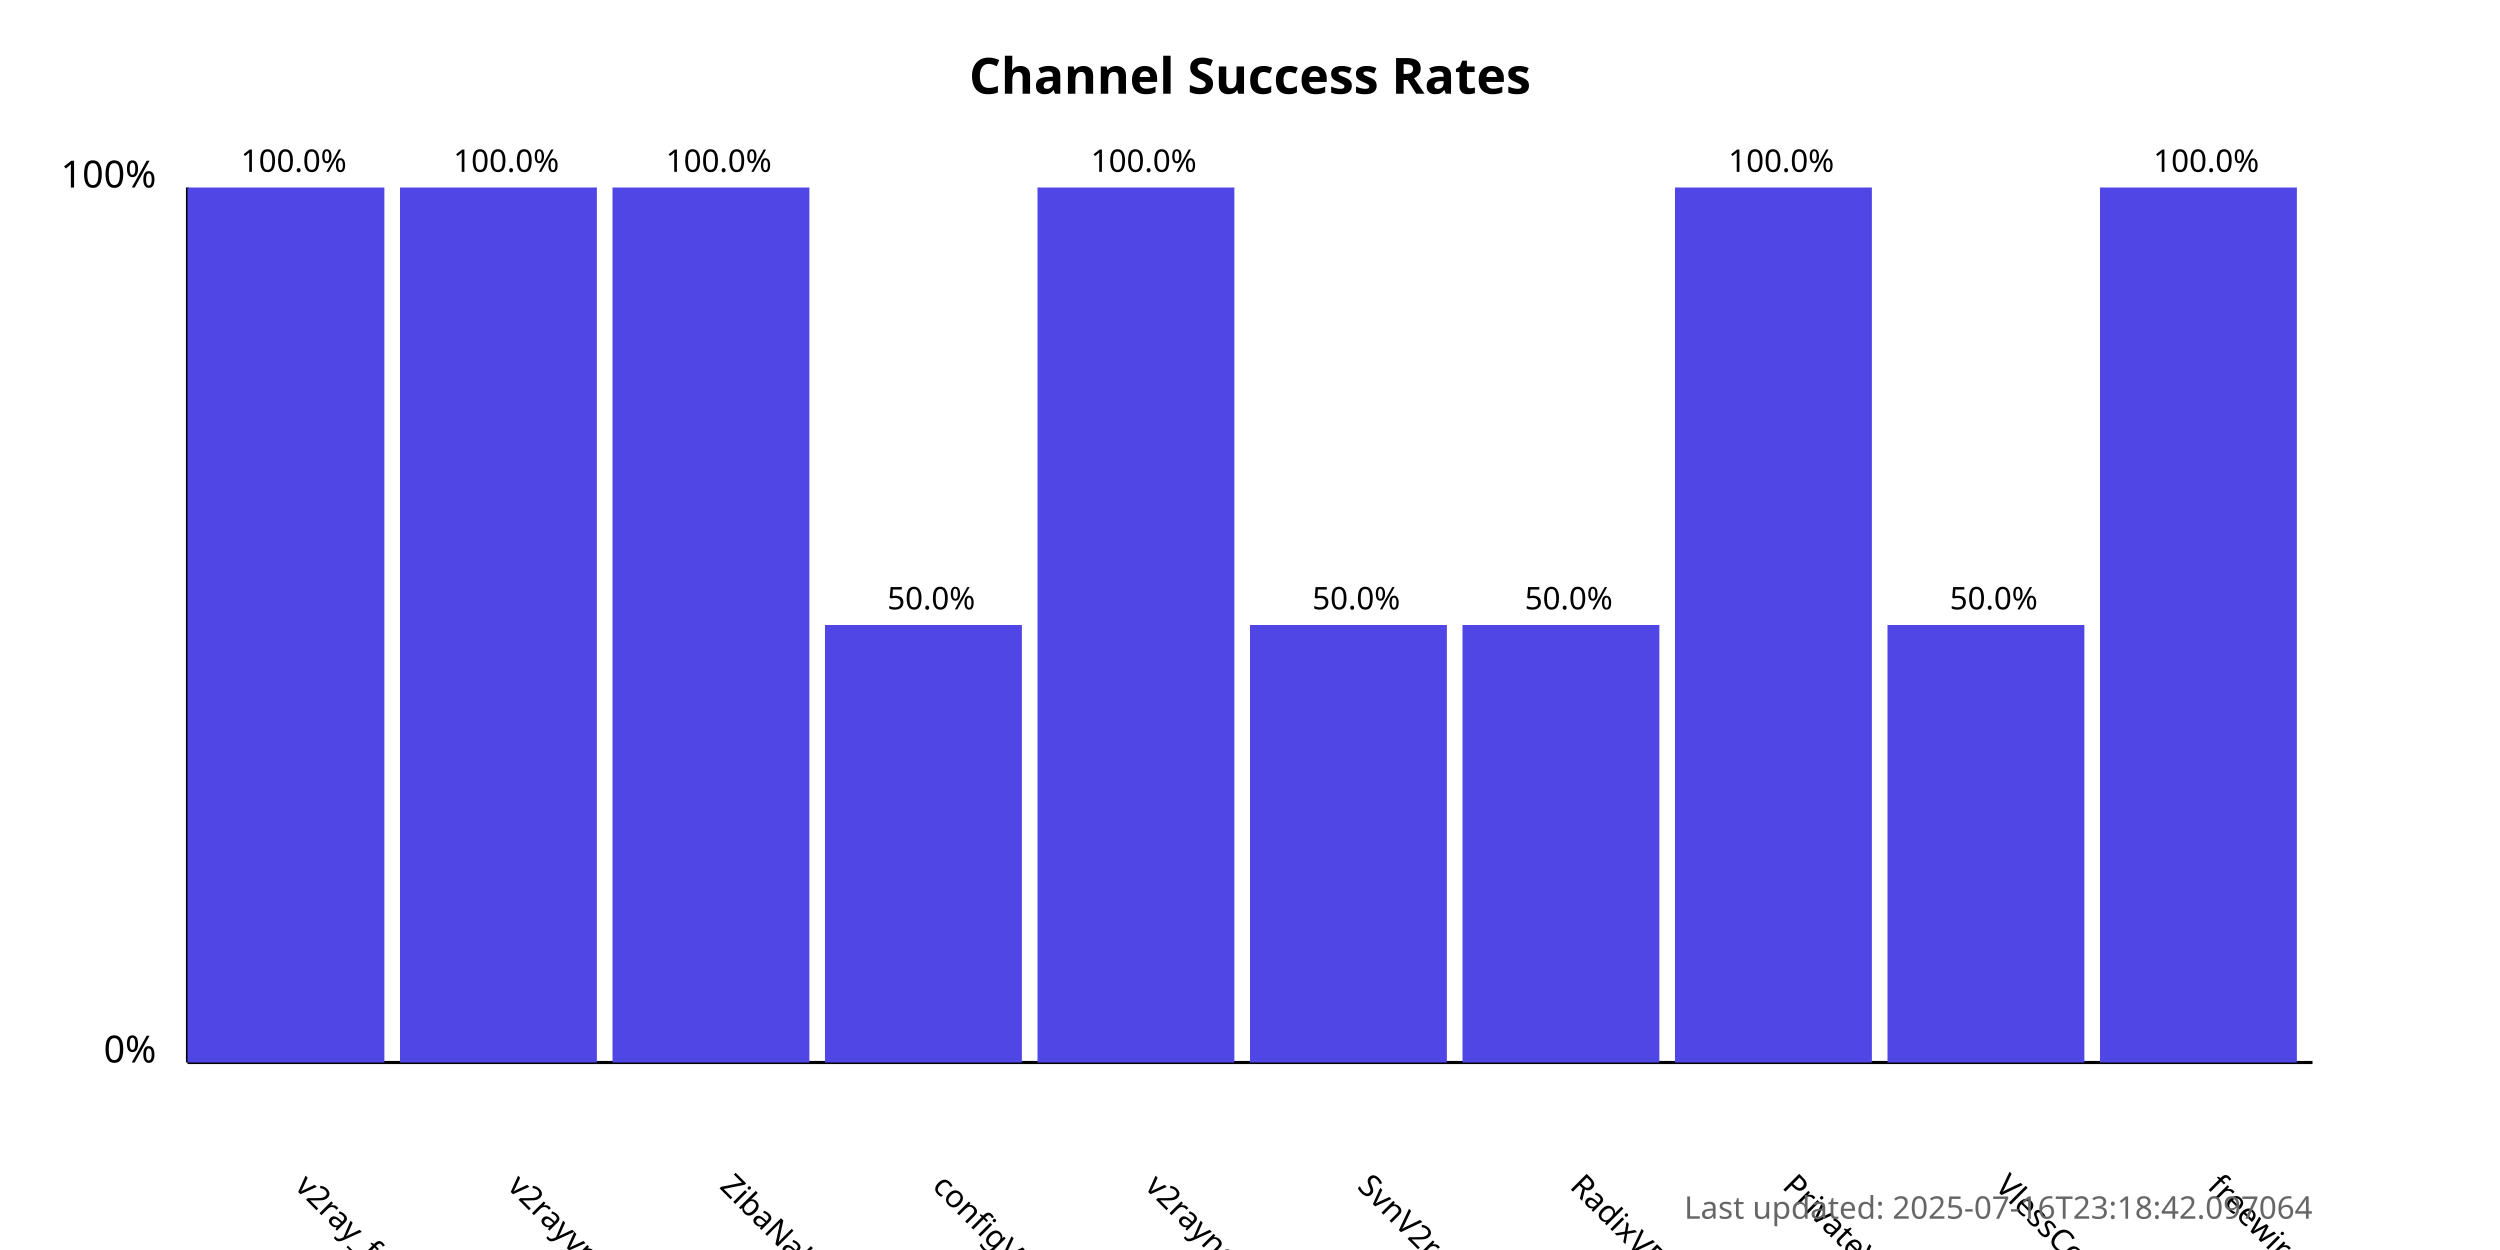
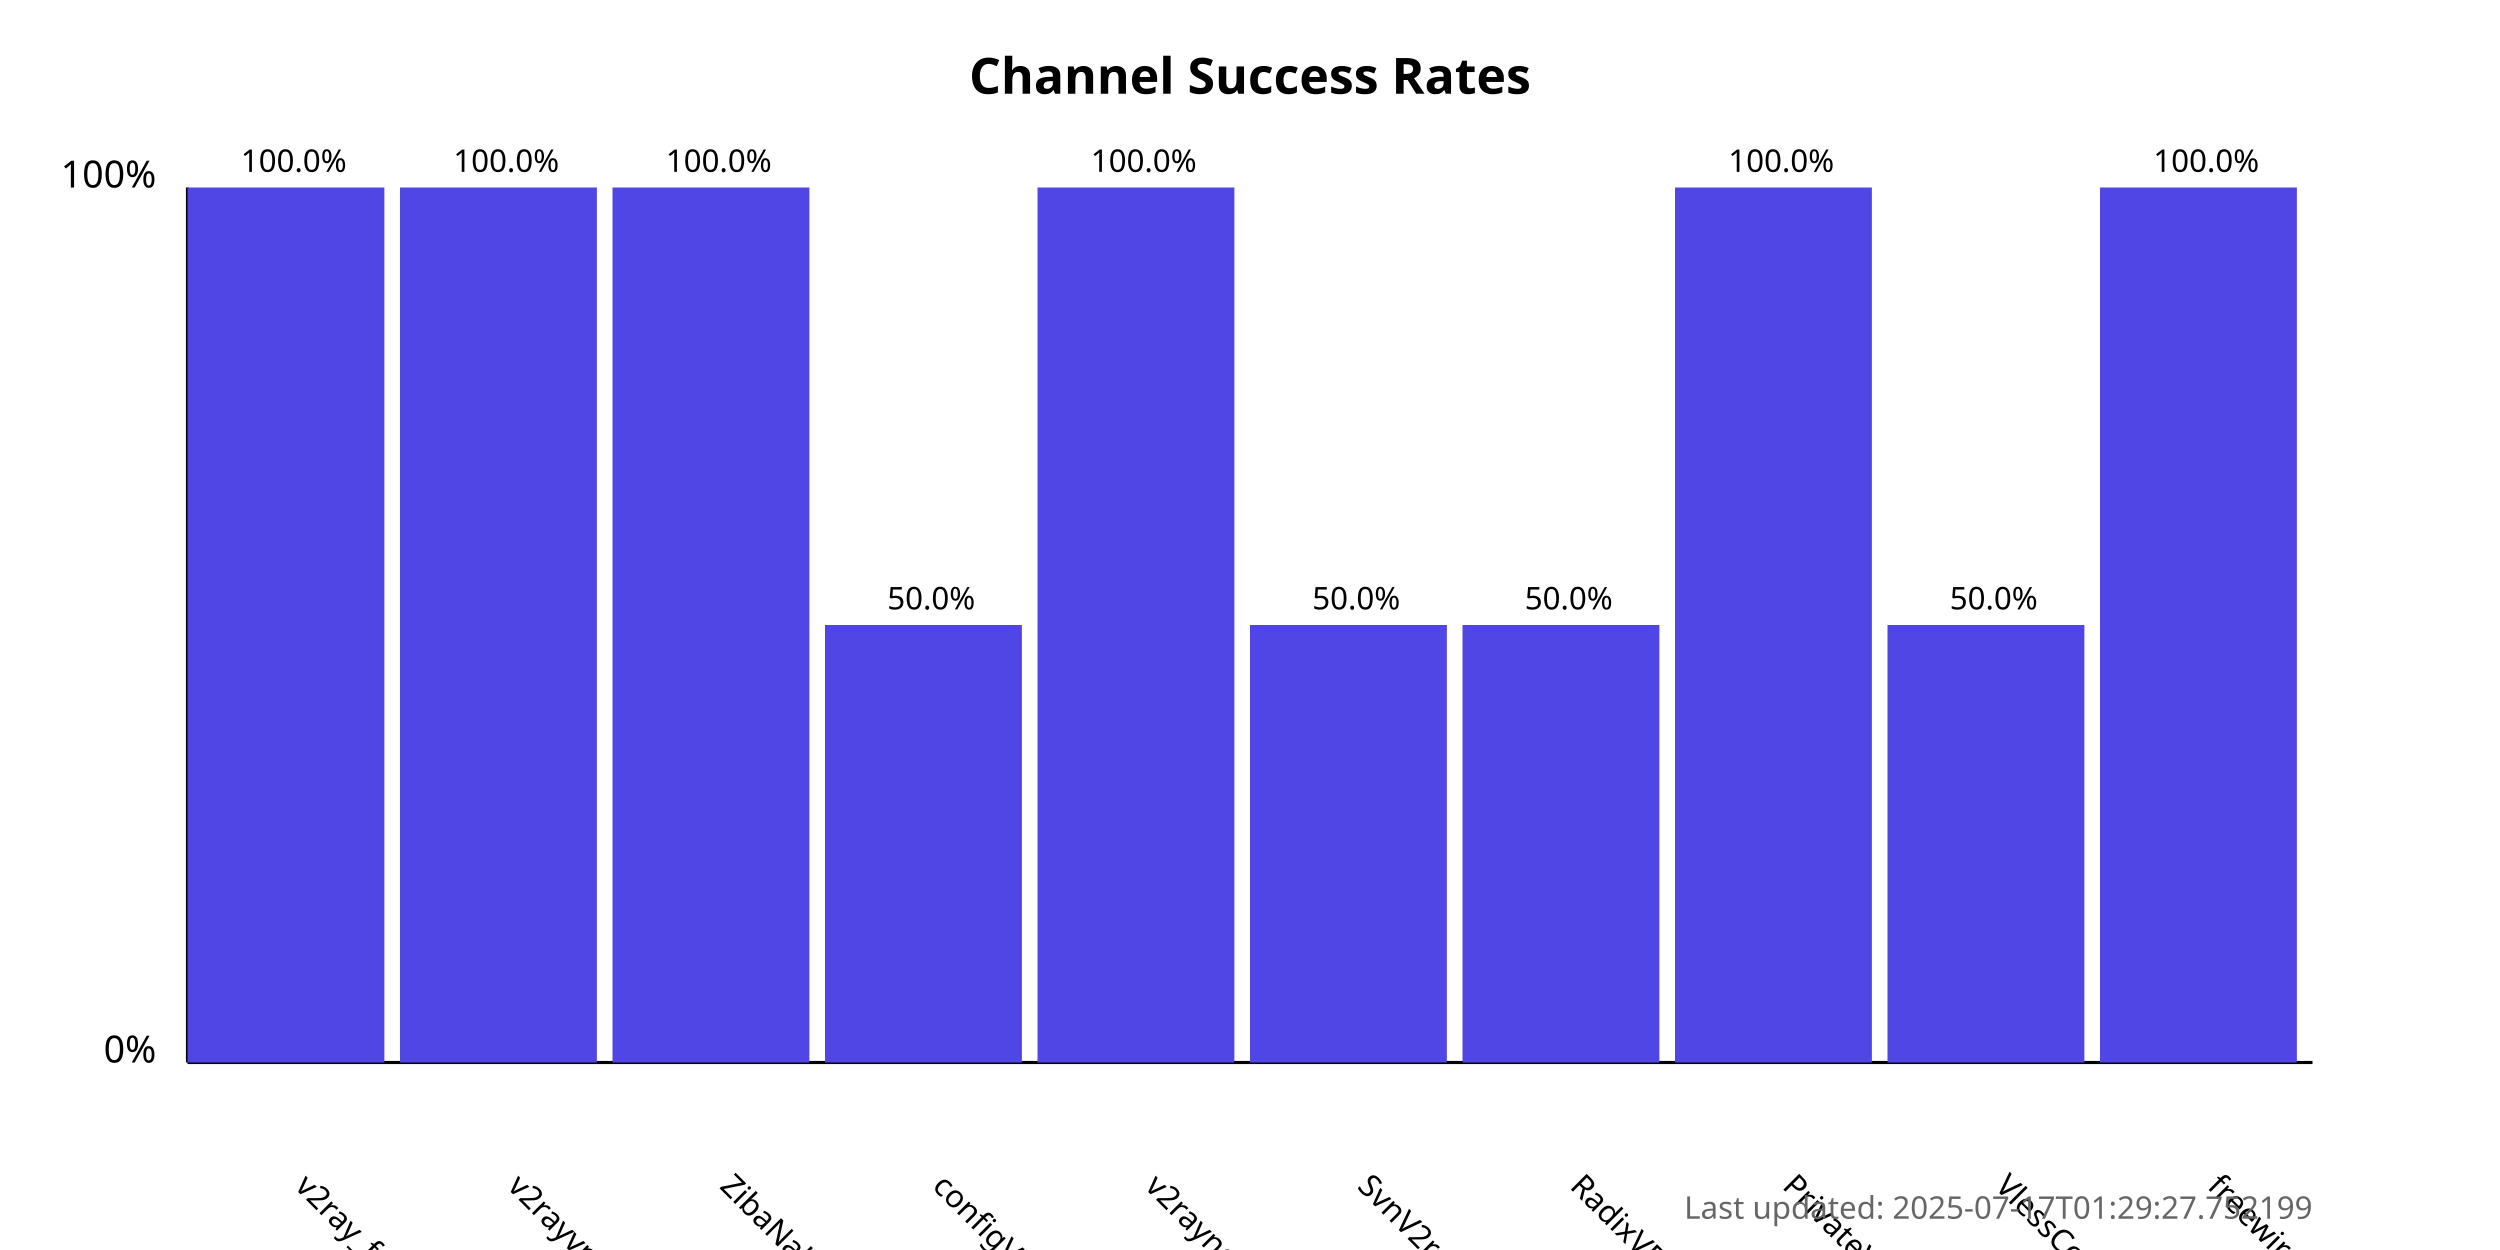
<svg xmlns="http://www.w3.org/2000/svg" width="800" height="400">
  <style>
            .chart-title { font: bold 16px sans-serif; }
            .axis-label { font: 12px sans-serif; }
            .tick-label { font: 10px sans-serif; }
            .bar { fill: #4f46e5; }
            .bar:hover { fill: #6366f1; }
            .timestamp { font: 10px sans-serif; fill: #666; }
        </style>
  <text x="400.0" y="30" text-anchor="middle" class="chart-title">
            Channel Success Rates
        </text>
  <line x1="60" y1="340" x2="60" y2="60" stroke="black" stroke-width="1" />
  <line x1="60" y1="340" x2="740" y2="340" stroke="black" stroke-width="1" />
  <text x="50" y="340" text-anchor="end" class="axis-label">0%</text>
  <text x="50" y="60" text-anchor="end" class="axis-label">100%</text>
  <g>
    <rect x="60" y="60.0" width="63.0" height="280.0" class="bar" />
    <text x="94.0" y="380" transform="rotate(45, 94.0, 380)" text-anchor="start" class="tick-label">
                v2ray_free_conf
            </text>
    <text x="94.0" y="55.0" text-anchor="middle" class="tick-label">
                100.0%
            </text>
  </g>
  <g>
    <rect x="128.0" y="60.0" width="63.0" height="280.0" class="bar" />
    <text x="162.0" y="380" transform="rotate(45, 162.0, 380)" text-anchor="start" class="tick-label">
                v2rayvpno
            </text>
    <text x="162.0" y="55.0" text-anchor="middle" class="tick-label">
                100.0%
            </text>
  </g>
  <g>
    <rect x="196.0" y="60.0" width="63.0" height="280.0" class="bar" />
    <text x="230.0" y="380" transform="rotate(45, 230.0, 380)" text-anchor="start" class="tick-label">
                ZibaNabz
            </text>
    <text x="230.0" y="55.0" text-anchor="middle" class="tick-label">
                100.0%
            </text>
  </g>
  <g>
    <rect x="264.0" y="200.0" width="63.0" height="140.0" class="bar" />
    <text x="298.0" y="380" transform="rotate(45, 298.0, 380)" text-anchor="start" class="tick-label">
                configV2rayForFree
            </text>
    <text x="298.0" y="195.0" text-anchor="middle" class="tick-label">
                50.0%
            </text>
  </g>
  <g>
    <rect x="332.0" y="60.0" width="63.0" height="280.0" class="bar" />
    <text x="366.0" y="380" transform="rotate(45, 366.0, 380)" text-anchor="start" class="tick-label">
                v2rayngvpn
            </text>
    <text x="366.0" y="55.0" text-anchor="middle" class="tick-label">
                100.0%
            </text>
  </g>
  <g>
    <rect x="400.0" y="200.0" width="63.0" height="140.0" class="bar" />
    <text x="434.0" y="380" transform="rotate(45, 434.0, 380)" text-anchor="start" class="tick-label">
                SvnV2ray
            </text>
    <text x="434.0" y="195.0" text-anchor="middle" class="tick-label">
                50.0%
            </text>
  </g>
  <g>
    <rect x="468.0" y="200.0" width="63.0" height="140.0" class="bar" />
    <text x="502.0" y="380" transform="rotate(45, 502.0, 380)" text-anchor="start" class="tick-label">
                RadixVPN
            </text>
    <text x="502.0" y="195.0" text-anchor="middle" class="tick-label">
                50.0%
            </text>
  </g>
  <g>
    <rect x="536.0" y="60.0" width="63.0" height="280.0" class="bar" />
    <text x="570.0" y="380" transform="rotate(45, 570.0, 380)" text-anchor="start" class="tick-label">
                PrivateVPNs
            </text>
    <text x="570.0" y="55.0" text-anchor="middle" class="tick-label">
                100.0%
            </text>
  </g>
  <g>
    <rect x="604.0" y="200.0" width="63.0" height="140.0" class="bar" />
    <text x="638.0" y="380" transform="rotate(45, 638.0, 380)" text-anchor="start" class="tick-label">
                VlessConfig
            </text>
    <text x="638.0" y="195.0" text-anchor="middle" class="tick-label">
                50.0%
            </text>
  </g>
  <g>
    <rect x="672.0" y="60.0" width="63.0" height="280.0" class="bar" />
    <text x="706.0" y="380" transform="rotate(45, 706.0, 380)" text-anchor="start" class="tick-label">
                freewireguard
            </text>
    <text x="706.0" y="55.0" text-anchor="middle" class="tick-label">
                100.0%
            </text>
  </g>
  <text x="740" y="390" text-anchor="end" class="timestamp">
-             Last updated: 2025-07-16T23:18:42.097064
+             Last updated: 2025-07-17T01:29:27.752199
        </text>
</svg>
